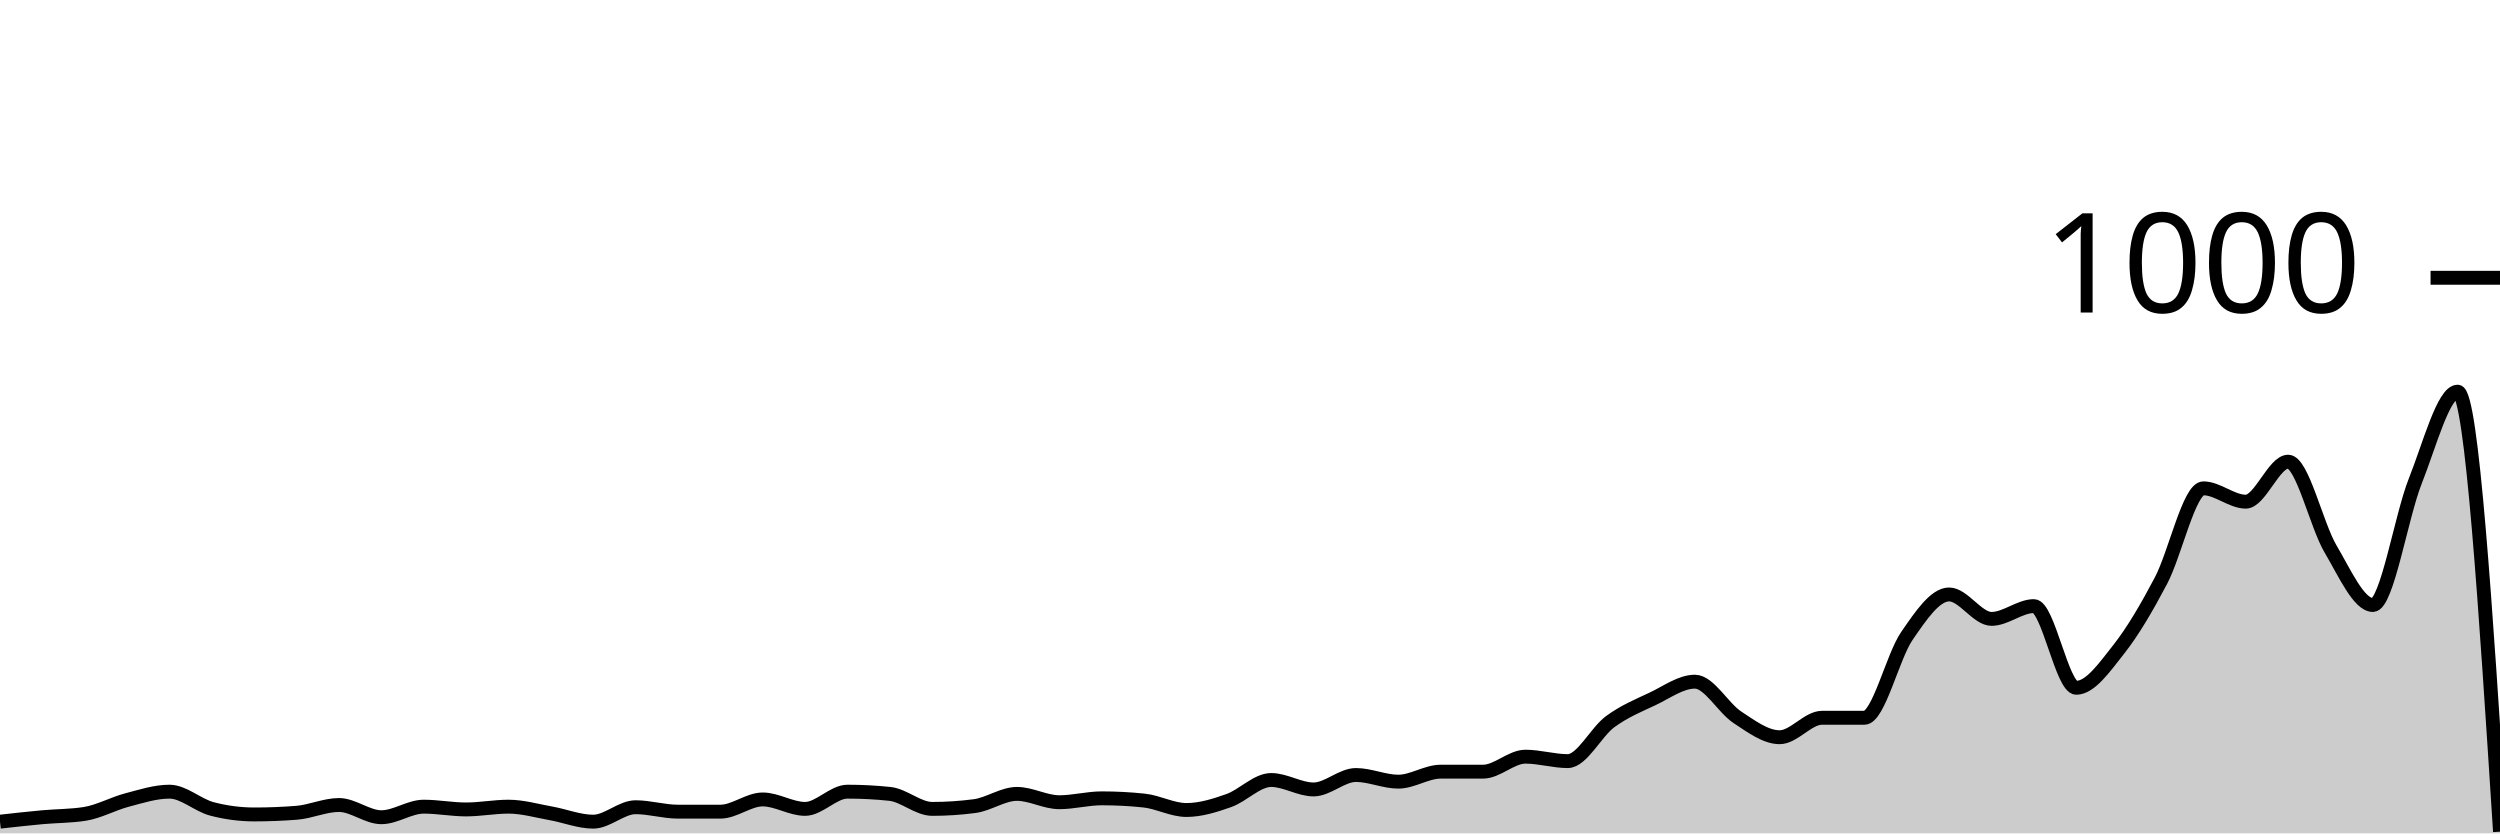
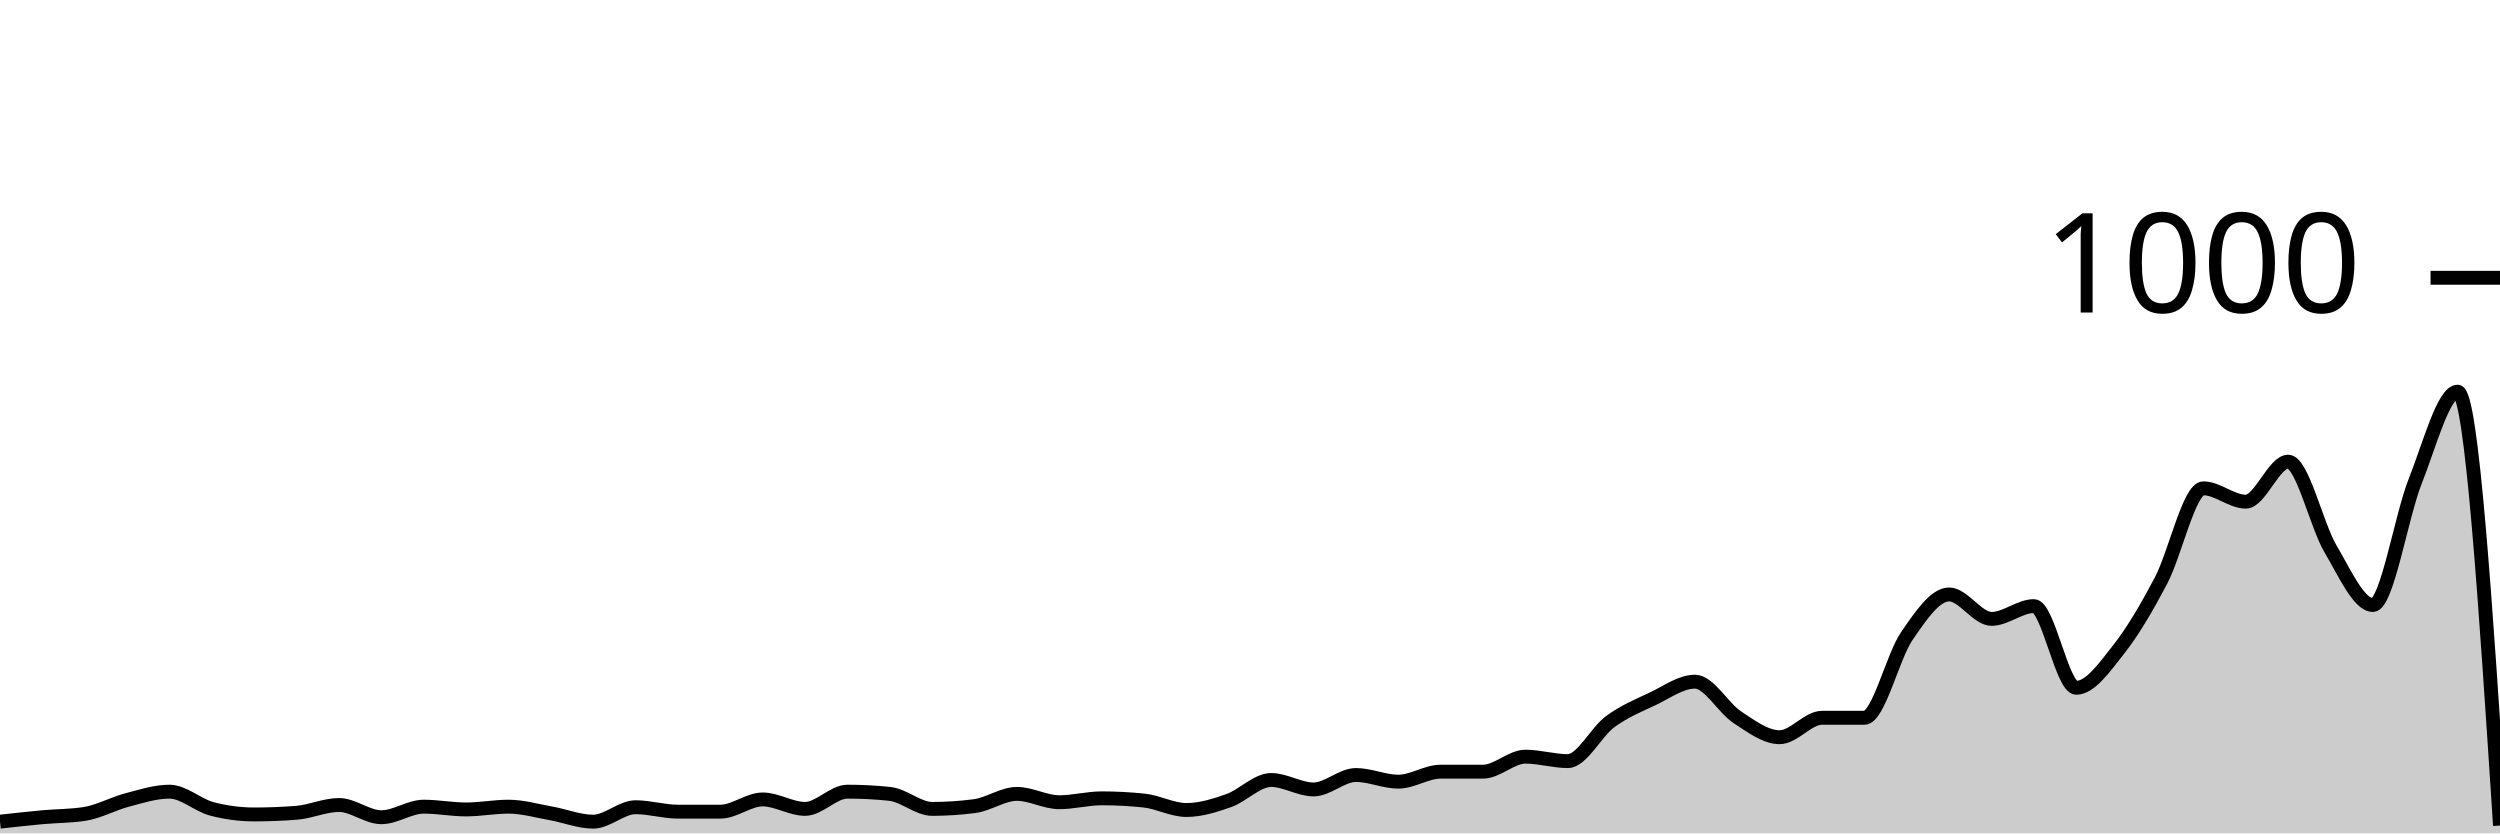
<svg xmlns="http://www.w3.org/2000/svg" viewBox="0 0 180 60">
  <g transform="translate(0,20)">
-     <path class="area" fill="rgba(0, 0, 0, 0.2)" d="M0,39.16C1.017,39.047,2.034,38.933,3.051,38.84C4.068,38.747,5.085,38.76,6.102,38.6C7.119,38.44,8.136,37.867,9.153,37.6C10.169,37.333,11.186,37,12.203,37C13.22,37,14.237,37.973,15.254,38.24C16.271,38.507,17.288,38.64,18.305,38.64C19.322,38.64,20.339,38.6,21.356,38.52C22.373,38.44,23.39,37.96,24.407,37.96C25.424,37.96,26.441,38.84,27.458,38.84C28.475,38.84,29.492,38.08,30.508,38.08C31.525,38.08,32.542,38.28,33.559,38.28C34.576,38.28,35.593,38.08,36.61,38.08C37.627,38.08,38.644,38.38,39.661,38.56C40.678,38.74,41.695,39.16,42.712,39.16C43.729,39.16,44.746,38.12,45.763,38.12C46.78,38.12,47.797,38.44,48.814,38.44C49.831,38.44,50.847,38.44,51.864,38.44C52.881,38.44,53.898,37.56,54.915,37.56C55.932,37.56,56.949,38.24,57.966,38.24C58.983,38.24,60,37,61.017,37C62.034,37,63.051,37.053,64.068,37.16C65.085,37.267,66.102,38.24,67.119,38.24C68.136,38.24,69.153,38.173,70.169,38.04C71.186,37.907,72.203,37.16,73.22,37.16C74.237,37.16,75.254,37.76,76.271,37.76C77.288,37.76,78.305,37.48,79.322,37.48C80.339,37.48,81.356,37.533,82.373,37.64C83.39,37.747,84.407,38.32,85.424,38.32C86.441,38.32,87.458,38,88.475,37.64C89.492,37.28,90.508,36.16,91.525,36.16C92.542,36.16,93.559,36.84,94.576,36.84C95.593,36.84,96.61,35.8,97.627,35.8C98.644,35.8,99.661,36.28,100.678,36.28C101.695,36.28,102.712,35.56,103.729,35.56C104.746,35.56,105.763,35.56,106.78,35.56C107.797,35.56,108.814,34.48,109.831,34.48C110.847,34.48,111.864,34.8,112.881,34.8C113.898,34.8,114.915,32.707,115.932,31.96C116.949,31.213,117.966,30.8,118.983,30.32C120,29.84,121.017,29.08,122.034,29.08C123.051,29.08,124.068,30.973,125.085,31.64C126.102,32.307,127.119,33.08,128.136,33.08C129.153,33.08,130.169,31.68,131.186,31.68C132.203,31.68,133.22,31.68,134.237,31.68C135.254,31.68,136.271,27.28,137.288,25.8C138.305,24.32,139.322,22.8,140.339,22.8C141.356,22.8,142.373,24.56,143.39,24.56C144.407,24.56,145.424,23.64,146.441,23.64C147.458,23.64,148.475,29.52,149.492,29.52C150.508,29.52,151.525,28.047,152.542,26.76C153.559,25.473,154.576,23.733,155.593,21.8C156.61,19.867,157.627,15.16,158.644,15.16C159.661,15.16,160.678,16.12,161.695,16.12C162.712,16.12,163.729,13.24,164.746,13.24C165.763,13.24,166.78,17.8,167.797,19.52C168.814,21.24,169.831,23.56,170.847,23.56C171.864,23.56,172.881,17.2,173.898,14.64C174.915,12.08,175.932,8.2,176.949,8.2C177.966,8.2,178.983,24.04,180,39.88L180,40C178.983,40,177.966,40,176.949,40C175.932,40,174.915,40,173.898,40C172.881,40,171.864,40,170.847,40C169.831,40,168.814,40,167.797,40C166.78,40,165.763,40,164.746,40C163.729,40,162.712,40,161.695,40C160.678,40,159.661,40,158.644,40C157.627,40,156.61,40,155.593,40C154.576,40,153.559,40,152.542,40C151.525,40,150.508,40,149.492,40C148.475,40,147.458,40,146.441,40C145.424,40,144.407,40,143.39,40C142.373,40,141.356,40,140.339,40C139.322,40,138.305,40,137.288,40C136.271,40,135.254,40,134.237,40C133.22,40,132.203,40,131.186,40C130.169,40,129.153,40,128.136,40C127.119,40,126.102,40,125.085,40C124.068,40,123.051,40,122.034,40C121.017,40,120,40,118.983,40C117.966,40,116.949,40,115.932,40C114.915,40,113.898,40,112.881,40C111.864,40,110.847,40,109.831,40C108.814,40,107.797,40,106.78,40C105.763,40,104.746,40,103.729,40C102.712,40,101.695,40,100.678,40C99.661,40,98.644,40,97.627,40C96.61,40,95.593,40,94.576,40C93.559,40,92.542,40,91.525,40C90.508,40,89.492,40,88.475,40C87.458,40,86.441,40,85.424,40C84.407,40,83.39,40,82.373,40C81.356,40,80.339,40,79.322,40C78.305,40,77.288,40,76.271,40C75.254,40,74.237,40,73.22,40C72.203,40,71.186,40,70.169,40C69.153,40,68.136,40,67.119,40C66.102,40,65.085,40,64.068,40C63.051,40,62.034,40,61.017,40C60,40,58.983,40,57.966,40C56.949,40,55.932,40,54.915,40C53.898,40,52.881,40,51.864,40C50.847,40,49.831,40,48.814,40C47.797,40,46.78,40,45.763,40C44.746,40,43.729,40,42.712,40C41.695,40,40.678,40,39.661,40C38.644,40,37.627,40,36.61,40C35.593,40,34.576,40,33.559,40C32.542,40,31.525,40,30.508,40C29.492,40,28.475,40,27.458,40C26.441,40,25.424,40,24.407,40C23.39,40,22.373,40,21.356,40C20.339,40,19.322,40,18.305,40C17.288,40,16.271,40,15.254,40C14.237,40,13.22,40,12.203,40C11.186,40,10.169,40,9.153,40C8.136,40,7.119,40,6.102,40C5.085,40,4.068,40,3.051,40C2.034,40,1.017,40,0,40Z" />
-     <path class="line" stroke="black" fill="none" d="M0,39.16C1.017,39.047,2.034,38.933,3.051,38.84C4.068,38.747,5.085,38.76,6.102,38.6C7.119,38.44,8.136,37.867,9.153,37.6C10.169,37.333,11.186,37,12.203,37C13.22,37,14.237,37.973,15.254,38.24C16.271,38.507,17.288,38.64,18.305,38.64C19.322,38.64,20.339,38.6,21.356,38.52C22.373,38.44,23.39,37.96,24.407,37.96C25.424,37.96,26.441,38.84,27.458,38.84C28.475,38.84,29.492,38.08,30.508,38.08C31.525,38.08,32.542,38.28,33.559,38.28C34.576,38.28,35.593,38.08,36.61,38.08C37.627,38.08,38.644,38.38,39.661,38.56C40.678,38.74,41.695,39.16,42.712,39.16C43.729,39.16,44.746,38.12,45.763,38.12C46.78,38.12,47.797,38.44,48.814,38.44C49.831,38.44,50.847,38.44,51.864,38.44C52.881,38.44,53.898,37.56,54.915,37.56C55.932,37.56,56.949,38.24,57.966,38.24C58.983,38.24,60,37,61.017,37C62.034,37,63.051,37.053,64.068,37.16C65.085,37.267,66.102,38.24,67.119,38.24C68.136,38.24,69.153,38.173,70.169,38.04C71.186,37.907,72.203,37.16,73.22,37.16C74.237,37.16,75.254,37.76,76.271,37.76C77.288,37.76,78.305,37.48,79.322,37.48C80.339,37.48,81.356,37.533,82.373,37.64C83.39,37.747,84.407,38.32,85.424,38.32C86.441,38.32,87.458,38,88.475,37.64C89.492,37.28,90.508,36.16,91.525,36.16C92.542,36.16,93.559,36.84,94.576,36.84C95.593,36.84,96.61,35.8,97.627,35.8C98.644,35.8,99.661,36.28,100.678,36.28C101.695,36.28,102.712,35.56,103.729,35.56C104.746,35.56,105.763,35.56,106.78,35.56C107.797,35.56,108.814,34.48,109.831,34.48C110.847,34.48,111.864,34.8,112.881,34.8C113.898,34.8,114.915,32.707,115.932,31.96C116.949,31.213,117.966,30.8,118.983,30.32C120,29.84,121.017,29.08,122.034,29.08C123.051,29.08,124.068,30.973,125.085,31.64C126.102,32.307,127.119,33.08,128.136,33.08C129.153,33.08,130.169,31.68,131.186,31.68C132.203,31.68,133.22,31.68,134.237,31.68C135.254,31.68,136.271,27.28,137.288,25.8C138.305,24.32,139.322,22.8,140.339,22.8C141.356,22.8,142.373,24.56,143.39,24.56C144.407,24.56,145.424,23.64,146.441,23.64C147.458,23.64,148.475,29.52,149.492,29.52C150.508,29.52,151.525,28.047,152.542,26.76C153.559,25.473,154.576,23.733,155.593,21.8C156.61,19.867,157.627,15.16,158.644,15.16C159.661,15.16,160.678,16.12,161.695,16.12C162.712,16.12,163.729,13.24,164.746,13.24C165.763,13.24,166.78,17.8,167.797,19.52C168.814,21.24,169.831,23.56,170.847,23.56C171.864,23.56,172.881,17.2,173.898,14.64C174.915,12.08,175.932,8.2,176.949,8.2C177.966,8.2,178.983,24.04,180,39.88" />
+     <path class="area" fill="rgba(0, 0, 0, 0.2)" d="M0,39.16C1.017,39.047,2.034,38.933,3.051,38.84C4.068,38.747,5.085,38.76,6.102,38.6C7.119,38.44,8.136,37.867,9.153,37.6C10.169,37.333,11.186,37,12.203,37C13.22,37,14.237,37.973,15.254,38.24C16.271,38.507,17.288,38.64,18.305,38.64C19.322,38.64,20.339,38.6,21.356,38.52C22.373,38.44,23.39,37.96,24.407,37.96C25.424,37.96,26.441,38.84,27.458,38.84C28.475,38.84,29.492,38.08,30.508,38.08C31.525,38.08,32.542,38.28,33.559,38.28C34.576,38.28,35.593,38.08,36.61,38.08C37.627,38.08,38.644,38.38,39.661,38.56C40.678,38.74,41.695,39.16,42.712,39.16C43.729,39.16,44.746,38.12,45.763,38.12C46.78,38.12,47.797,38.44,48.814,38.44C49.831,38.44,50.847,38.44,51.864,38.44C52.881,38.44,53.898,37.56,54.915,37.56C55.932,37.56,56.949,38.24,57.966,38.24C58.983,38.24,60,37,61.017,37C62.034,37,63.051,37.053,64.068,37.16C65.085,37.267,66.102,38.24,67.119,38.24C68.136,38.24,69.153,38.173,70.169,38.04C71.186,37.907,72.203,37.16,73.22,37.16C74.237,37.16,75.254,37.76,76.271,37.76C77.288,37.76,78.305,37.48,79.322,37.48C80.339,37.48,81.356,37.533,82.373,37.64C83.39,37.747,84.407,38.32,85.424,38.32C86.441,38.32,87.458,38,88.475,37.64C89.492,37.28,90.508,36.16,91.525,36.16C92.542,36.16,93.559,36.84,94.576,36.84C95.593,36.84,96.61,35.8,97.627,35.8C98.644,35.8,99.661,36.28,100.678,36.28C101.695,36.28,102.712,35.56,103.729,35.56C104.746,35.56,105.763,35.56,106.78,35.56C107.797,35.56,108.814,34.48,109.831,34.48C110.847,34.48,111.864,34.8,112.881,34.8C113.898,34.8,114.915,32.707,115.932,31.96C116.949,31.213,117.966,30.8,118.983,30.32C120,29.84,121.017,29.08,122.034,29.08C123.051,29.08,124.068,30.973,125.085,31.64C126.102,32.307,127.119,33.08,128.136,33.08C129.153,33.08,130.169,31.68,131.186,31.68C132.203,31.68,133.22,31.68,134.237,31.68C135.254,31.68,136.271,27.28,137.288,25.8C138.305,24.32,139.322,22.8,140.339,22.8C141.356,22.8,142.373,24.56,143.39,24.56C144.407,24.56,145.424,23.64,146.441,23.64C147.458,23.64,148.475,29.52,149.492,29.52C150.508,29.52,151.525,28.047,152.542,26.76C153.559,25.473,154.576,23.733,155.593,21.8C156.61,19.867,157.627,15.16,158.644,15.16C159.661,15.16,160.678,16.12,161.695,16.12C162.712,16.12,163.729,13.24,164.746,13.24C165.763,13.24,166.78,17.8,167.797,19.52C168.814,21.24,169.831,23.56,170.847,23.56C171.864,23.56,172.881,17.2,173.898,14.64C174.915,12.08,175.932,8.2,176.949,8.2C177.966,8.2,178.983,23.82,180,39.44L180,40C178.983,40,177.966,40,176.949,40C175.932,40,174.915,40,173.898,40C172.881,40,171.864,40,170.847,40C169.831,40,168.814,40,167.797,40C166.78,40,165.763,40,164.746,40C163.729,40,162.712,40,161.695,40C160.678,40,159.661,40,158.644,40C157.627,40,156.61,40,155.593,40C154.576,40,153.559,40,152.542,40C151.525,40,150.508,40,149.492,40C148.475,40,147.458,40,146.441,40C145.424,40,144.407,40,143.39,40C142.373,40,141.356,40,140.339,40C139.322,40,138.305,40,137.288,40C136.271,40,135.254,40,134.237,40C133.22,40,132.203,40,131.186,40C130.169,40,129.153,40,128.136,40C127.119,40,126.102,40,125.085,40C124.068,40,123.051,40,122.034,40C121.017,40,120,40,118.983,40C117.966,40,116.949,40,115.932,40C114.915,40,113.898,40,112.881,40C111.864,40,110.847,40,109.831,40C108.814,40,107.797,40,106.78,40C105.763,40,104.746,40,103.729,40C102.712,40,101.695,40,100.678,40C99.661,40,98.644,40,97.627,40C96.61,40,95.593,40,94.576,40C93.559,40,92.542,40,91.525,40C90.508,40,89.492,40,88.475,40C87.458,40,86.441,40,85.424,40C84.407,40,83.39,40,82.373,40C81.356,40,80.339,40,79.322,40C78.305,40,77.288,40,76.271,40C75.254,40,74.237,40,73.22,40C72.203,40,71.186,40,70.169,40C69.153,40,68.136,40,67.119,40C66.102,40,65.085,40,64.068,40C63.051,40,62.034,40,61.017,40C60,40,58.983,40,57.966,40C56.949,40,55.932,40,54.915,40C53.898,40,52.881,40,51.864,40C50.847,40,49.831,40,48.814,40C47.797,40,46.78,40,45.763,40C44.746,40,43.729,40,42.712,40C41.695,40,40.678,40,39.661,40C38.644,40,37.627,40,36.61,40C35.593,40,34.576,40,33.559,40C32.542,40,31.525,40,30.508,40C29.492,40,28.475,40,27.458,40C26.441,40,25.424,40,24.407,40C23.39,40,22.373,40,21.356,40C20.339,40,19.322,40,18.305,40C17.288,40,16.271,40,15.254,40C14.237,40,13.22,40,12.203,40C11.186,40,10.169,40,9.153,40C8.136,40,7.119,40,6.102,40C5.085,40,4.068,40,3.051,40C2.034,40,1.017,40,0,40Z" />
+     <path class="line" stroke="black" fill="none" d="M0,39.16C1.017,39.047,2.034,38.933,3.051,38.84C4.068,38.747,5.085,38.76,6.102,38.6C7.119,38.44,8.136,37.867,9.153,37.6C10.169,37.333,11.186,37,12.203,37C13.22,37,14.237,37.973,15.254,38.24C16.271,38.507,17.288,38.64,18.305,38.64C19.322,38.64,20.339,38.6,21.356,38.52C22.373,38.44,23.39,37.96,24.407,37.96C25.424,37.96,26.441,38.84,27.458,38.84C28.475,38.84,29.492,38.08,30.508,38.08C31.525,38.08,32.542,38.28,33.559,38.28C34.576,38.28,35.593,38.08,36.61,38.08C37.627,38.08,38.644,38.38,39.661,38.56C40.678,38.74,41.695,39.16,42.712,39.16C43.729,39.16,44.746,38.12,45.763,38.12C46.78,38.12,47.797,38.44,48.814,38.44C49.831,38.44,50.847,38.44,51.864,38.44C52.881,38.44,53.898,37.56,54.915,37.56C55.932,37.56,56.949,38.24,57.966,38.24C58.983,38.24,60,37,61.017,37C62.034,37,63.051,37.053,64.068,37.16C65.085,37.267,66.102,38.24,67.119,38.24C68.136,38.24,69.153,38.173,70.169,38.04C71.186,37.907,72.203,37.16,73.22,37.16C74.237,37.16,75.254,37.76,76.271,37.76C77.288,37.76,78.305,37.48,79.322,37.48C80.339,37.48,81.356,37.533,82.373,37.64C83.39,37.747,84.407,38.32,85.424,38.32C86.441,38.32,87.458,38,88.475,37.64C89.492,37.28,90.508,36.16,91.525,36.16C92.542,36.16,93.559,36.84,94.576,36.84C95.593,36.84,96.61,35.8,97.627,35.8C98.644,35.8,99.661,36.28,100.678,36.28C101.695,36.28,102.712,35.56,103.729,35.56C104.746,35.56,105.763,35.56,106.78,35.56C107.797,35.56,108.814,34.48,109.831,34.48C110.847,34.48,111.864,34.8,112.881,34.8C113.898,34.8,114.915,32.707,115.932,31.96C116.949,31.213,117.966,30.8,118.983,30.32C120,29.84,121.017,29.08,122.034,29.08C123.051,29.08,124.068,30.973,125.085,31.64C126.102,32.307,127.119,33.08,128.136,33.08C129.153,33.08,130.169,31.68,131.186,31.68C132.203,31.68,133.22,31.68,134.237,31.68C135.254,31.68,136.271,27.28,137.288,25.8C138.305,24.32,139.322,22.8,140.339,22.8C141.356,22.8,142.373,24.56,143.39,24.56C144.407,24.56,145.424,23.64,146.441,23.64C147.458,23.64,148.475,29.52,149.492,29.52C150.508,29.52,151.525,28.047,152.542,26.76C153.559,25.473,154.576,23.733,155.593,21.8C156.61,19.867,157.627,15.16,158.644,15.16C159.661,15.16,160.678,16.12,161.695,16.12C162.712,16.12,163.729,13.24,164.746,13.24C165.763,13.24,166.78,17.8,167.797,19.52C168.814,21.24,169.831,23.56,170.847,23.56C171.864,23.56,172.881,17.2,173.898,14.64C174.915,12.08,175.932,8.2,176.949,8.2C177.966,8.2,178.983,23.82,180,39.44" />
    <path class="axis-ceiling" stroke-width="1" stroke="black" fill="none" d="M175,0L180,0" />
    <text class="axis-ceiling-label" font-family="sans-serif" text-anchor="end" font-size="10px" x="170" y="2.5">1000</text>
  </g>
</svg>
